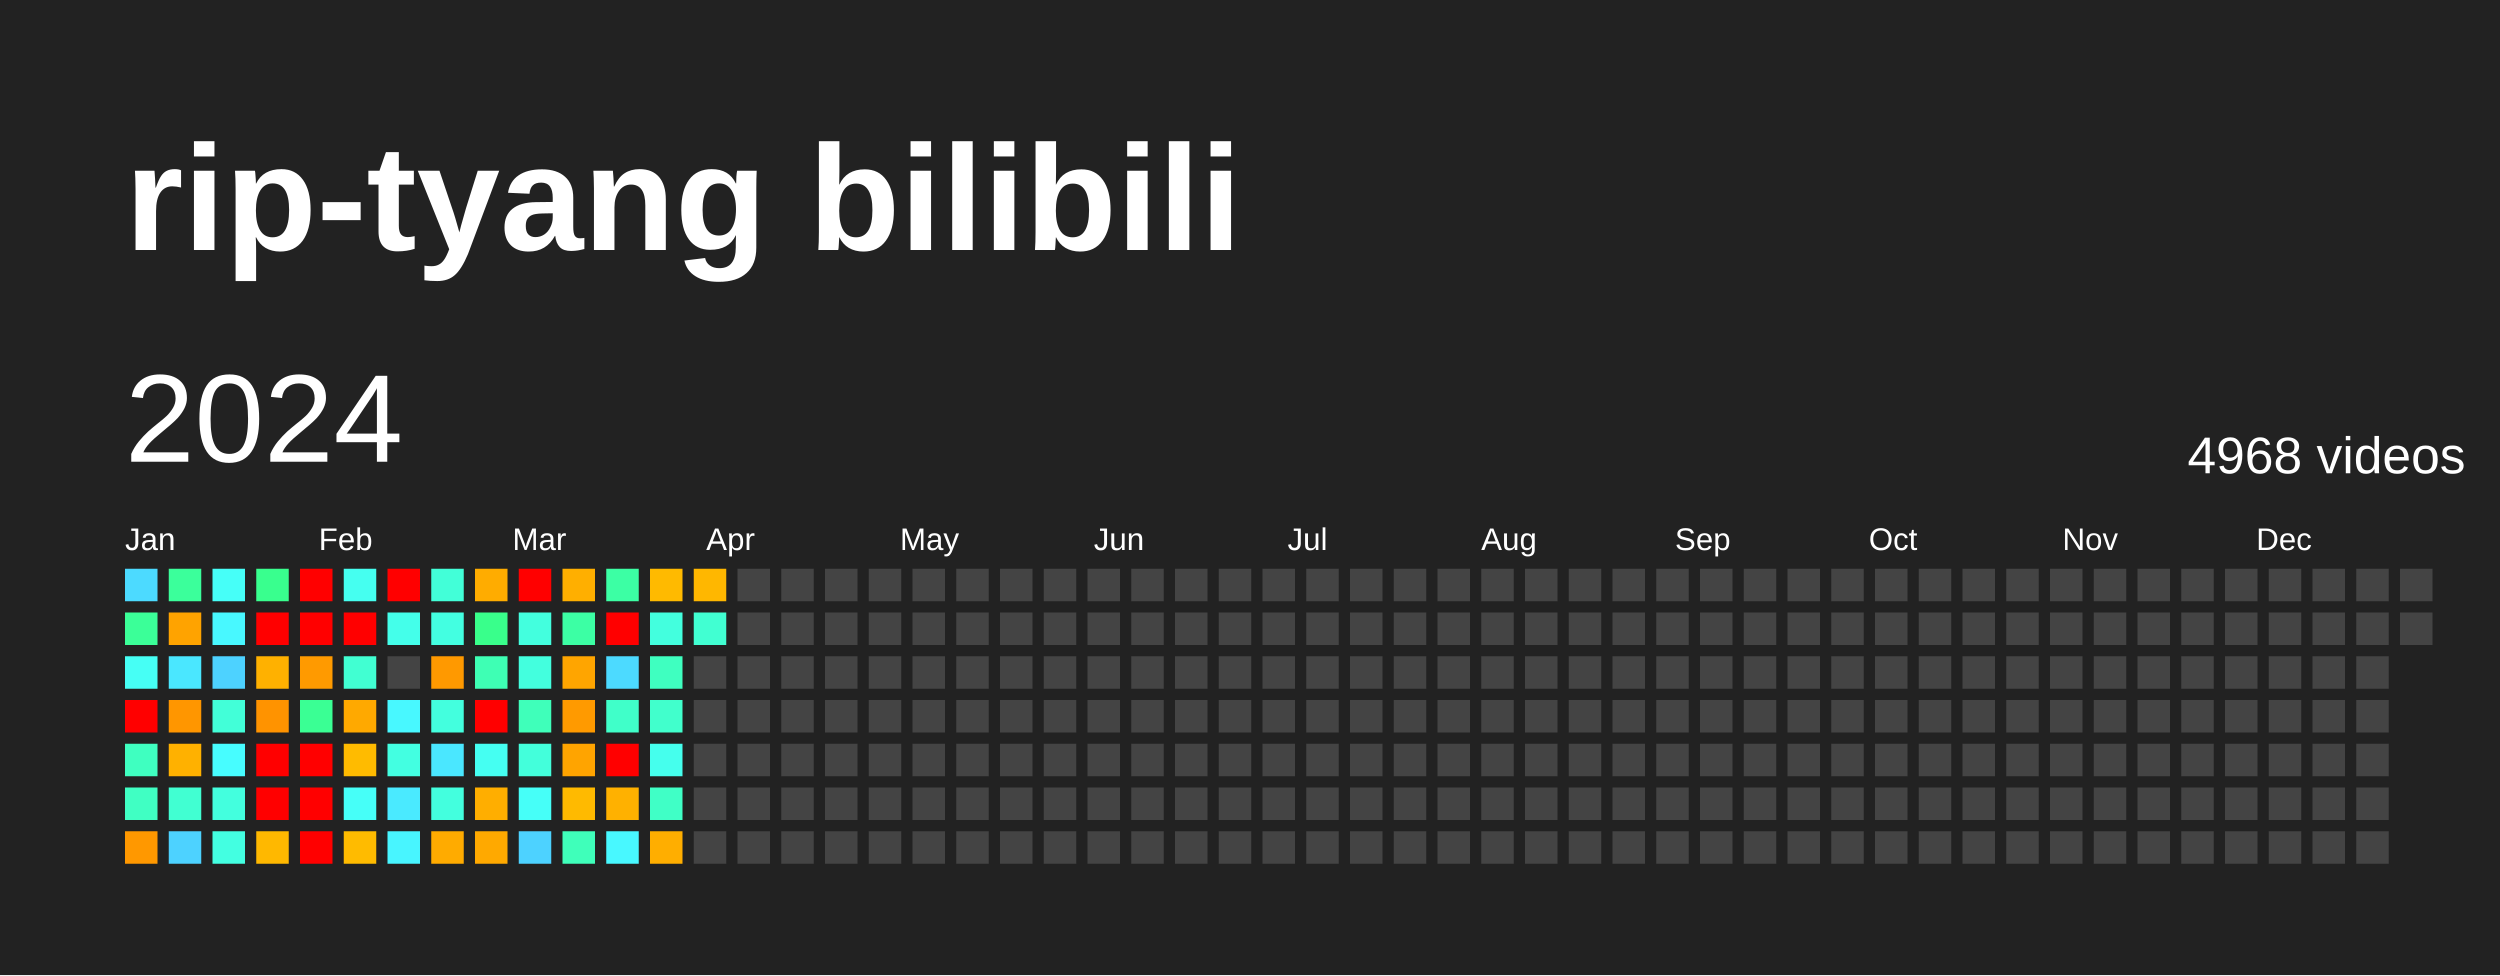
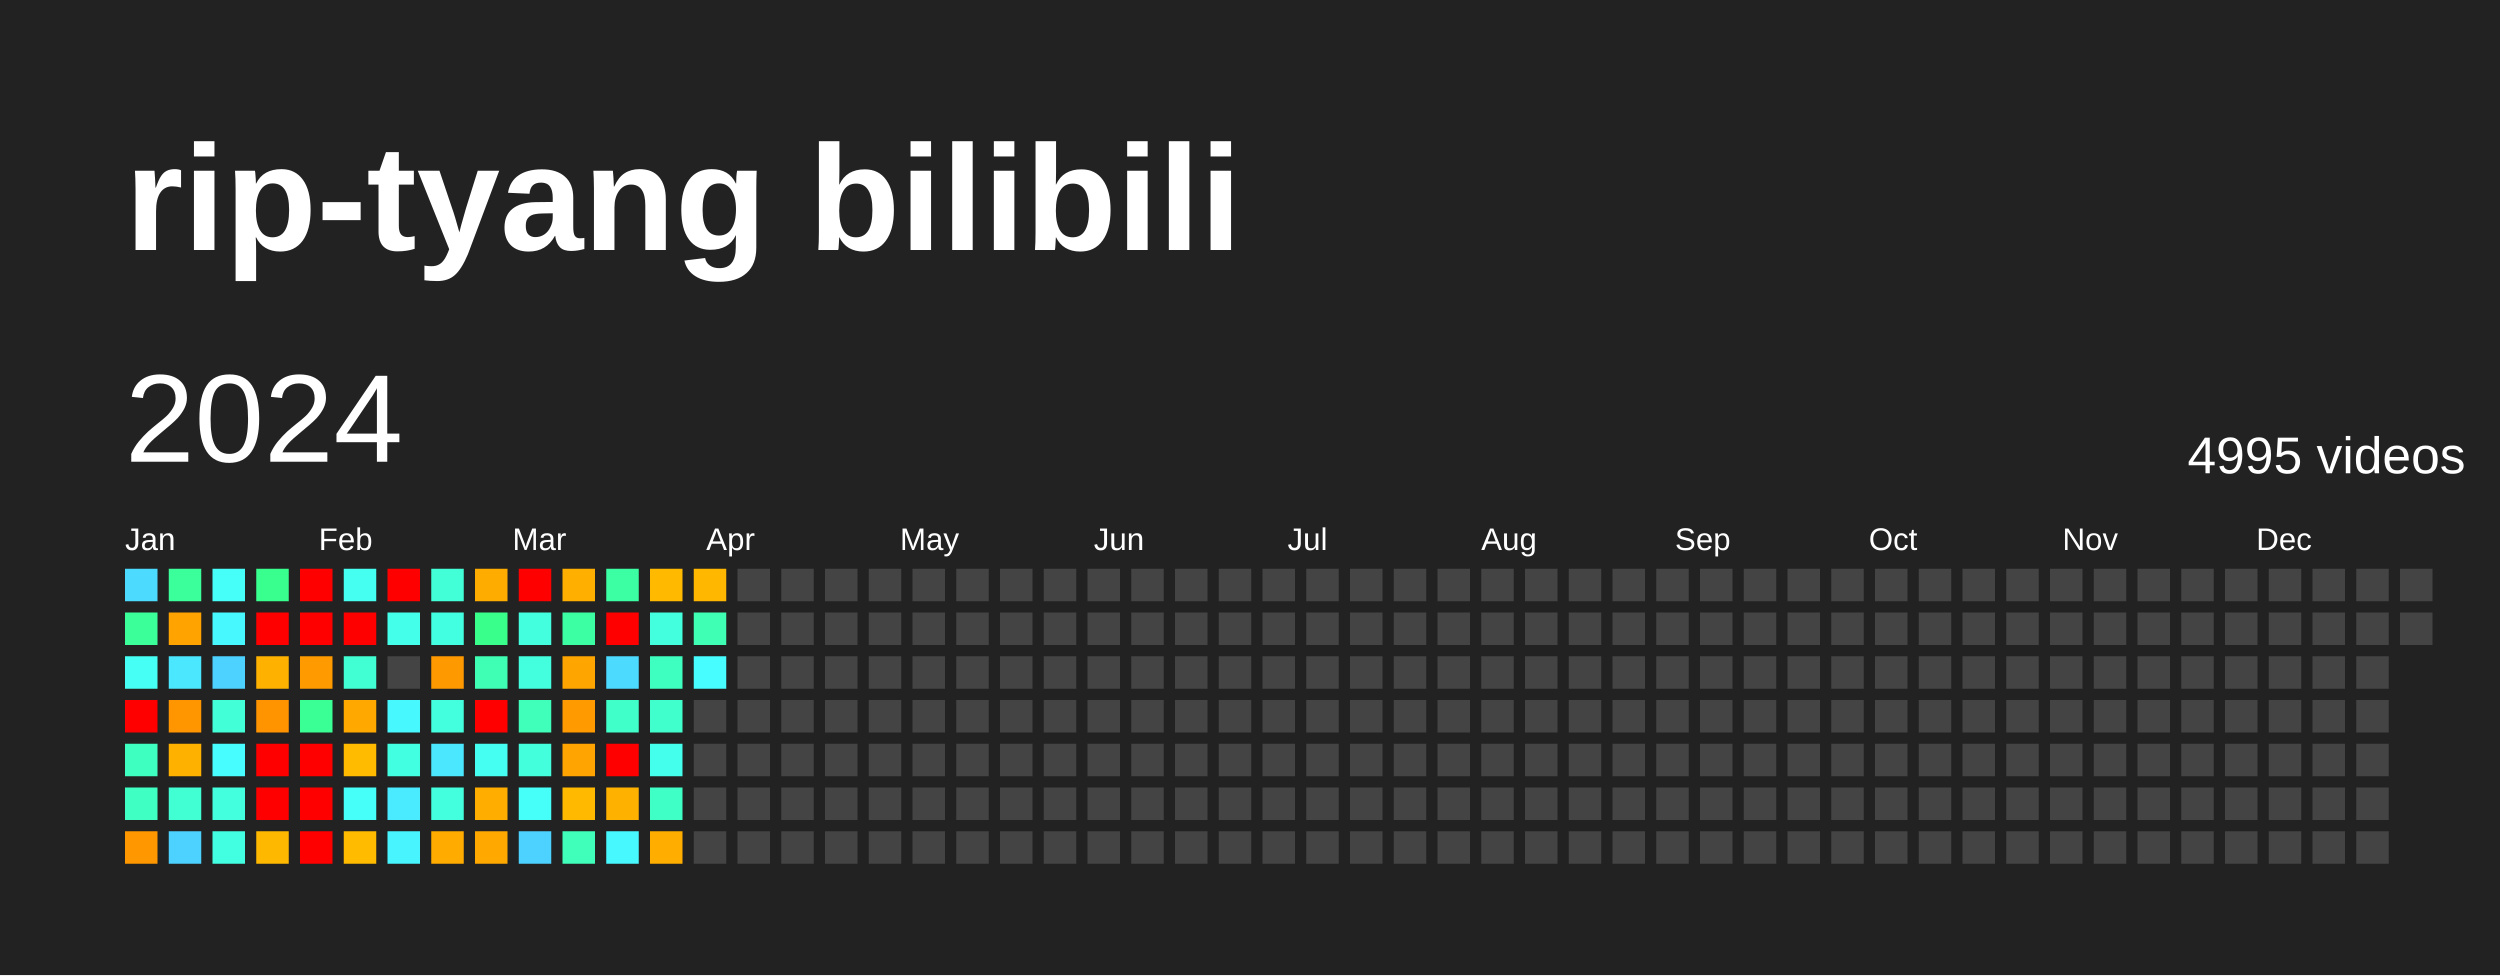
<svg xmlns="http://www.w3.org/2000/svg" baseProfile="full" height="78mm" version="1.1" viewBox="0,0,200,78" width="200mm">
  <defs />
  <rect fill="#222222" height="78" width="200" x="0" y="0" />
  <text fill="#FFFFFF" style="font-size:12px; font-family:Arial; font-weight:bold;" x="10" y="20">rip-tyang bilibili</text>
  <text dominant-baseline="hanging" fill="#FFFFFF" style="font-size:10.0px; font-family:Arial;" x="10" y="30">2024</text>
-   <text dominant-baseline="hanging" fill="#FFFFFF" style="font-size:4.125px; font-family:Arial;" x="175" y="35">4968 videos</text>
+   <text dominant-baseline="hanging" fill="#FFFFFF" style="font-size:4.125px; font-family:Arial;" x="175" y="35">4995 videos</text>
  <text fill="#FFFFFF" style="font-size:2.5px; font-family:Arial" x="10.0" y="44">Jan</text>
  <text fill="#FFFFFF" style="font-size:2.5px; font-family:Arial" x="25.5" y="44">Feb</text>
  <text fill="#FFFFFF" style="font-size:2.5px; font-family:Arial" x="41.0" y="44">Mar</text>
  <text fill="#FFFFFF" style="font-size:2.5px; font-family:Arial" x="56.5" y="44">Apr</text>
  <text fill="#FFFFFF" style="font-size:2.5px; font-family:Arial" x="72.0" y="44">May</text>
  <text fill="#FFFFFF" style="font-size:2.5px; font-family:Arial" x="87.5" y="44">Jun</text>
  <text fill="#FFFFFF" style="font-size:2.5px; font-family:Arial" x="103.0" y="44">Jul</text>
  <text fill="#FFFFFF" style="font-size:2.5px; font-family:Arial" x="118.5" y="44">Aug</text>
  <text fill="#FFFFFF" style="font-size:2.5px; font-family:Arial" x="134.0" y="44">Sep</text>
  <text fill="#FFFFFF" style="font-size:2.5px; font-family:Arial" x="149.5" y="44">Oct</text>
  <text fill="#FFFFFF" style="font-size:2.5px; font-family:Arial" x="165.0" y="44">Nov</text>
  <text fill="#FFFFFF" style="font-size:2.5px; font-family:Arial" x="180.5" y="44">Dec</text>
  <rect fill="#4cdaff" height="2.6" width="2.6" x="10.0" y="45.5" />
  <rect fill="#3bff98" height="2.6" width="2.6" x="10.0" y="49.0" />
  <rect fill="#46fff5" height="2.6" width="2.6" x="10.0" y="52.5" />
  <rect fill="red" height="2.6" width="2.6" x="10.0" y="56.0" />
  <rect fill="#3fffc0" height="2.6" width="2.6" x="10.0" y="59.5" />
  <rect fill="#40ffc3" height="2.6" width="2.6" x="10.0" y="63.0" />
  <rect fill="#ff9800" height="2.6" width="2.6" x="10.0" y="66.5" />
  <rect fill="#3bff9b" height="2.6" width="2.6" x="13.5" y="45.5" />
  <rect fill="#ffa300" height="2.6" width="2.6" x="13.5" y="49.0" />
  <rect fill="#4ae7ff" height="2.6" width="2.6" x="13.5" y="52.5" />
  <rect fill="#ff9600" height="2.6" width="2.6" x="13.5" y="56.0" />
  <rect fill="#ffb100" height="2.6" width="2.6" x="13.5" y="59.5" />
  <rect fill="#41ffd2" height="2.6" width="2.6" x="13.5" y="63.0" />
  <rect fill="#4dd2ff" height="2.6" width="2.6" x="13.5" y="66.5" />
  <rect fill="#46fff8" height="2.6" width="2.6" x="17.0" y="45.5" />
  <rect fill="#48f8ff" height="2.6" width="2.6" x="17.0" y="49.0" />
  <rect fill="#4dd2ff" height="2.6" width="2.6" x="17.0" y="52.5" />
  <rect fill="#42ffd8" height="2.6" width="2.6" x="17.0" y="56.0" />
  <rect fill="#47fdff" height="2.6" width="2.6" x="17.0" y="59.5" />
  <rect fill="#43ffde" height="2.6" width="2.6" x="17.0" y="63.0" />
  <rect fill="#43ffe1" height="2.6" width="2.6" x="17.0" y="66.5" />
  <rect fill="#39ff8e" height="2.6" width="2.6" x="20.5" y="45.5" />
  <rect fill="red" height="2.6" width="2.6" x="20.5" y="49.0" />
  <rect fill="#ffb100" height="2.6" width="2.6" x="20.5" y="52.5" />
  <rect fill="#ff9300" height="2.6" width="2.6" x="20.5" y="56.0" />
  <rect fill="red" height="2.6" width="2.6" x="20.5" y="59.5" />
  <rect fill="red" height="2.6" width="2.6" x="20.5" y="63.0" />
  <rect fill="#ffb800" height="2.6" width="2.6" x="20.5" y="66.5" />
  <rect fill="red" height="2.6" width="2.6" x="24.0" y="45.5" />
  <rect fill="red" height="2.6" width="2.6" x="24.0" y="49.0" />
  <rect fill="#ff9a00" height="2.6" width="2.6" x="24.0" y="52.5" />
  <rect fill="#3aff94" height="2.6" width="2.6" x="24.0" y="56.0" />
  <rect fill="red" height="2.6" width="2.6" x="24.0" y="59.5" />
  <rect fill="red" height="2.6" width="2.6" x="24.0" y="63.0" />
  <rect fill="red" height="2.6" width="2.6" x="24.0" y="66.5" />
  <rect fill="#45fff0" height="2.6" width="2.6" x="27.5" y="45.5" />
  <rect fill="red" height="2.6" width="2.6" x="27.5" y="49.0" />
  <rect fill="#41ffd2" height="2.6" width="2.6" x="27.5" y="52.5" />
  <rect fill="#ffa900" height="2.6" width="2.6" x="27.5" y="56.0" />
  <rect fill="#ffbb00" height="2.6" width="2.6" x="27.5" y="59.5" />
  <rect fill="#46fff8" height="2.6" width="2.6" x="27.5" y="63.0" />
  <rect fill="#ffbb00" height="2.6" width="2.6" x="27.5" y="66.5" />
  <rect fill="red" height="2.6" width="2.6" x="31.0" y="45.5" />
  <rect fill="#44ffea" height="2.6" width="2.6" x="31.0" y="49.0" />
  <rect fill="#444444" height="2.6" width="2.6" x="31.0" y="52.5" />
  <rect fill="#48f8ff" height="2.6" width="2.6" x="31.0" y="56.0" />
  <rect fill="#43ffe1" height="2.6" width="2.6" x="31.0" y="59.5" />
  <rect fill="#4aeaff" height="2.6" width="2.6" x="31.0" y="63.0" />
  <rect fill="#48f5ff" height="2.6" width="2.6" x="31.0" y="66.5" />
  <rect fill="#42ffd8" height="2.6" width="2.6" x="34.5" y="45.5" />
  <rect fill="#43ffe1" height="2.6" width="2.6" x="34.5" y="49.0" />
  <rect fill="#ff9900" height="2.6" width="2.6" x="34.5" y="52.5" />
  <rect fill="#43ffde" height="2.6" width="2.6" x="34.5" y="56.0" />
  <rect fill="#4ae7ff" height="2.6" width="2.6" x="34.5" y="59.5" />
  <rect fill="#43ffde" height="2.6" width="2.6" x="34.5" y="63.0" />
  <rect fill="#ffab00" height="2.6" width="2.6" x="34.5" y="66.5" />
  <rect fill="#ffac00" height="2.6" width="2.6" x="38.0" y="45.5" />
  <rect fill="#39ff8b" height="2.6" width="2.6" x="38.0" y="49.0" />
  <rect fill="#3effb4" height="2.6" width="2.6" x="38.0" y="52.5" />
  <rect fill="red" height="2.6" width="2.6" x="38.0" y="56.0" />
  <rect fill="#45fff2" height="2.6" width="2.6" x="38.0" y="59.5" />
  <rect fill="#ffae00" height="2.6" width="2.6" x="38.0" y="63.0" />
  <rect fill="#ffa900" height="2.6" width="2.6" x="38.0" y="66.5" />
  <rect fill="red" height="2.6" width="2.6" x="41.5" y="45.5" />
  <rect fill="#43ffde" height="2.6" width="2.6" x="41.5" y="49.0" />
  <rect fill="#43ffde" height="2.6" width="2.6" x="41.5" y="52.5" />
  <rect fill="#3fffba" height="2.6" width="2.6" x="41.5" y="56.0" />
  <rect fill="#43ffdb" height="2.6" width="2.6" x="41.5" y="59.5" />
  <rect fill="#46fff8" height="2.6" width="2.6" x="41.5" y="63.0" />
  <rect fill="#4dd2ff" height="2.6" width="2.6" x="41.5" y="66.5" />
  <rect fill="#ffaf00" height="2.6" width="2.6" x="45.0" y="45.5" />
  <rect fill="#3cffa4" height="2.6" width="2.6" x="45.0" y="49.0" />
  <rect fill="#ffa500" height="2.6" width="2.6" x="45.0" y="52.5" />
  <rect fill="#ff9a00" height="2.6" width="2.6" x="45.0" y="56.0" />
  <rect fill="#ffa400" height="2.6" width="2.6" x="45.0" y="59.5" />
  <rect fill="#ffba00" height="2.6" width="2.6" x="45.0" y="63.0" />
  <rect fill="#3fffba" height="2.6" width="2.6" x="45.0" y="66.5" />
  <rect fill="#3cffa4" height="2.6" width="2.6" x="48.5" y="45.5" />
  <rect fill="red" height="2.6" width="2.6" x="48.5" y="49.0" />
  <rect fill="#4cdaff" height="2.6" width="2.6" x="48.5" y="52.5" />
  <rect fill="#40ffc9" height="2.6" width="2.6" x="48.5" y="56.0" />
  <rect fill="red" height="2.6" width="2.6" x="48.5" y="59.5" />
  <rect fill="#ffb100" height="2.6" width="2.6" x="48.5" y="63.0" />
  <rect fill="#48f8ff" height="2.6" width="2.6" x="48.5" y="66.5" />
  <rect fill="#ffba00" height="2.6" width="2.6" x="52.0" y="45.5" />
  <rect fill="#43ffde" height="2.6" width="2.6" x="52.0" y="49.0" />
  <rect fill="#3fffc0" height="2.6" width="2.6" x="52.0" y="52.5" />
  <rect fill="#41ffcc" height="2.6" width="2.6" x="52.0" y="56.0" />
  <rect fill="#45ffed" height="2.6" width="2.6" x="52.0" y="59.5" />
  <rect fill="#40ffc6" height="2.6" width="2.6" x="52.0" y="63.0" />
  <rect fill="#ffae00" height="2.6" width="2.6" x="52.0" y="66.5" />
  <rect fill="#ffb700" height="2.6" width="2.6" x="55.5" y="45.5" />
-   <rect fill="#41ffd2" height="2.6" width="2.6" x="55.5" y="49.0" />
-   <rect fill="#444444" height="2.6" width="2.6" x="55.5" y="52.5" />
+   <rect fill="#3effb4" height="2.6" width="2.6" x="55.5" y="49.0" />
+   <rect fill="#47fdff" height="2.6" width="2.6" x="55.5" y="52.5" />
  <rect fill="#444444" height="2.6" width="2.6" x="55.5" y="56.0" />
  <rect fill="#444444" height="2.6" width="2.6" x="55.5" y="59.5" />
  <rect fill="#444444" height="2.6" width="2.6" x="55.5" y="63.0" />
  <rect fill="#444444" height="2.6" width="2.6" x="55.5" y="66.5" />
  <rect fill="#444444" height="2.6" width="2.6" x="59.0" y="45.5" />
  <rect fill="#444444" height="2.6" width="2.6" x="59.0" y="49.0" />
  <rect fill="#444444" height="2.6" width="2.6" x="59.0" y="52.5" />
  <rect fill="#444444" height="2.6" width="2.6" x="59.0" y="56.0" />
  <rect fill="#444444" height="2.6" width="2.6" x="59.0" y="59.5" />
  <rect fill="#444444" height="2.6" width="2.6" x="59.0" y="63.0" />
  <rect fill="#444444" height="2.6" width="2.6" x="59.0" y="66.5" />
  <rect fill="#444444" height="2.6" width="2.6" x="62.5" y="45.5" />
  <rect fill="#444444" height="2.6" width="2.6" x="62.5" y="49.0" />
  <rect fill="#444444" height="2.6" width="2.6" x="62.5" y="52.5" />
  <rect fill="#444444" height="2.6" width="2.6" x="62.5" y="56.0" />
  <rect fill="#444444" height="2.6" width="2.6" x="62.5" y="59.5" />
  <rect fill="#444444" height="2.6" width="2.6" x="62.5" y="63.0" />
  <rect fill="#444444" height="2.6" width="2.6" x="62.5" y="66.5" />
  <rect fill="#444444" height="2.6" width="2.6" x="66.0" y="45.5" />
  <rect fill="#444444" height="2.6" width="2.6" x="66.0" y="49.0" />
  <rect fill="#444444" height="2.6" width="2.6" x="66.0" y="52.5" />
  <rect fill="#444444" height="2.6" width="2.6" x="66.0" y="56.0" />
  <rect fill="#444444" height="2.6" width="2.6" x="66.0" y="59.5" />
  <rect fill="#444444" height="2.6" width="2.6" x="66.0" y="63.0" />
  <rect fill="#444444" height="2.6" width="2.6" x="66.0" y="66.5" />
  <rect fill="#444444" height="2.6" width="2.6" x="69.5" y="45.5" />
  <rect fill="#444444" height="2.6" width="2.6" x="69.5" y="49.0" />
  <rect fill="#444444" height="2.6" width="2.6" x="69.5" y="52.5" />
  <rect fill="#444444" height="2.6" width="2.6" x="69.5" y="56.0" />
  <rect fill="#444444" height="2.6" width="2.6" x="69.5" y="59.5" />
  <rect fill="#444444" height="2.6" width="2.6" x="69.5" y="63.0" />
  <rect fill="#444444" height="2.6" width="2.6" x="69.5" y="66.5" />
  <rect fill="#444444" height="2.6" width="2.6" x="73.0" y="45.5" />
  <rect fill="#444444" height="2.6" width="2.6" x="73.0" y="49.0" />
  <rect fill="#444444" height="2.6" width="2.6" x="73.0" y="52.5" />
  <rect fill="#444444" height="2.6" width="2.6" x="73.0" y="56.0" />
  <rect fill="#444444" height="2.6" width="2.6" x="73.0" y="59.5" />
  <rect fill="#444444" height="2.6" width="2.6" x="73.0" y="63.0" />
  <rect fill="#444444" height="2.6" width="2.6" x="73.0" y="66.5" />
  <rect fill="#444444" height="2.6" width="2.6" x="76.5" y="45.5" />
  <rect fill="#444444" height="2.6" width="2.6" x="76.5" y="49.0" />
  <rect fill="#444444" height="2.6" width="2.6" x="76.5" y="52.5" />
  <rect fill="#444444" height="2.6" width="2.6" x="76.5" y="56.0" />
  <rect fill="#444444" height="2.6" width="2.6" x="76.5" y="59.5" />
  <rect fill="#444444" height="2.6" width="2.6" x="76.5" y="63.0" />
  <rect fill="#444444" height="2.6" width="2.6" x="76.5" y="66.5" />
  <rect fill="#444444" height="2.6" width="2.6" x="80.0" y="45.5" />
  <rect fill="#444444" height="2.6" width="2.6" x="80.0" y="49.0" />
  <rect fill="#444444" height="2.6" width="2.6" x="80.0" y="52.5" />
  <rect fill="#444444" height="2.6" width="2.6" x="80.0" y="56.0" />
  <rect fill="#444444" height="2.6" width="2.6" x="80.0" y="59.5" />
  <rect fill="#444444" height="2.6" width="2.6" x="80.0" y="63.0" />
  <rect fill="#444444" height="2.6" width="2.6" x="80.0" y="66.5" />
  <rect fill="#444444" height="2.6" width="2.6" x="83.5" y="45.5" />
  <rect fill="#444444" height="2.6" width="2.6" x="83.5" y="49.0" />
  <rect fill="#444444" height="2.6" width="2.6" x="83.5" y="52.5" />
  <rect fill="#444444" height="2.6" width="2.6" x="83.5" y="56.0" />
  <rect fill="#444444" height="2.6" width="2.6" x="83.5" y="59.5" />
  <rect fill="#444444" height="2.6" width="2.6" x="83.5" y="63.0" />
  <rect fill="#444444" height="2.6" width="2.6" x="83.5" y="66.5" />
  <rect fill="#444444" height="2.6" width="2.6" x="87.0" y="45.5" />
  <rect fill="#444444" height="2.6" width="2.6" x="87.0" y="49.0" />
  <rect fill="#444444" height="2.6" width="2.6" x="87.0" y="52.5" />
  <rect fill="#444444" height="2.6" width="2.6" x="87.0" y="56.0" />
  <rect fill="#444444" height="2.6" width="2.6" x="87.0" y="59.5" />
  <rect fill="#444444" height="2.6" width="2.6" x="87.0" y="63.0" />
  <rect fill="#444444" height="2.6" width="2.6" x="87.0" y="66.5" />
  <rect fill="#444444" height="2.6" width="2.6" x="90.5" y="45.5" />
  <rect fill="#444444" height="2.6" width="2.6" x="90.5" y="49.0" />
  <rect fill="#444444" height="2.6" width="2.6" x="90.5" y="52.5" />
  <rect fill="#444444" height="2.6" width="2.6" x="90.5" y="56.0" />
  <rect fill="#444444" height="2.6" width="2.6" x="90.5" y="59.5" />
  <rect fill="#444444" height="2.6" width="2.6" x="90.5" y="63.0" />
  <rect fill="#444444" height="2.6" width="2.6" x="90.5" y="66.5" />
  <rect fill="#444444" height="2.6" width="2.6" x="94.0" y="45.5" />
  <rect fill="#444444" height="2.6" width="2.6" x="94.0" y="49.0" />
  <rect fill="#444444" height="2.6" width="2.6" x="94.0" y="52.5" />
  <rect fill="#444444" height="2.6" width="2.6" x="94.0" y="56.0" />
  <rect fill="#444444" height="2.6" width="2.6" x="94.0" y="59.5" />
  <rect fill="#444444" height="2.6" width="2.6" x="94.0" y="63.0" />
  <rect fill="#444444" height="2.6" width="2.6" x="94.0" y="66.5" />
  <rect fill="#444444" height="2.6" width="2.6" x="97.5" y="45.5" />
  <rect fill="#444444" height="2.6" width="2.6" x="97.5" y="49.0" />
  <rect fill="#444444" height="2.6" width="2.6" x="97.5" y="52.5" />
  <rect fill="#444444" height="2.6" width="2.6" x="97.5" y="56.0" />
  <rect fill="#444444" height="2.6" width="2.6" x="97.5" y="59.5" />
  <rect fill="#444444" height="2.6" width="2.6" x="97.5" y="63.0" />
  <rect fill="#444444" height="2.6" width="2.6" x="97.5" y="66.5" />
  <rect fill="#444444" height="2.6" width="2.6" x="101.0" y="45.5" />
  <rect fill="#444444" height="2.6" width="2.6" x="101.0" y="49.0" />
  <rect fill="#444444" height="2.6" width="2.6" x="101.0" y="52.5" />
  <rect fill="#444444" height="2.6" width="2.6" x="101.0" y="56.0" />
  <rect fill="#444444" height="2.6" width="2.6" x="101.0" y="59.5" />
  <rect fill="#444444" height="2.6" width="2.6" x="101.0" y="63.0" />
  <rect fill="#444444" height="2.6" width="2.6" x="101.0" y="66.5" />
  <rect fill="#444444" height="2.6" width="2.6" x="104.5" y="45.5" />
  <rect fill="#444444" height="2.6" width="2.6" x="104.5" y="49.0" />
  <rect fill="#444444" height="2.6" width="2.6" x="104.5" y="52.5" />
  <rect fill="#444444" height="2.6" width="2.6" x="104.5" y="56.0" />
  <rect fill="#444444" height="2.6" width="2.6" x="104.5" y="59.5" />
  <rect fill="#444444" height="2.6" width="2.6" x="104.5" y="63.0" />
  <rect fill="#444444" height="2.6" width="2.6" x="104.5" y="66.5" />
  <rect fill="#444444" height="2.6" width="2.6" x="108.0" y="45.5" />
  <rect fill="#444444" height="2.6" width="2.6" x="108.0" y="49.0" />
  <rect fill="#444444" height="2.6" width="2.6" x="108.0" y="52.5" />
  <rect fill="#444444" height="2.6" width="2.6" x="108.0" y="56.0" />
  <rect fill="#444444" height="2.6" width="2.6" x="108.0" y="59.5" />
  <rect fill="#444444" height="2.6" width="2.6" x="108.0" y="63.0" />
  <rect fill="#444444" height="2.6" width="2.6" x="108.0" y="66.5" />
  <rect fill="#444444" height="2.6" width="2.6" x="111.5" y="45.5" />
  <rect fill="#444444" height="2.6" width="2.6" x="111.5" y="49.0" />
  <rect fill="#444444" height="2.6" width="2.6" x="111.5" y="52.5" />
  <rect fill="#444444" height="2.6" width="2.6" x="111.5" y="56.0" />
  <rect fill="#444444" height="2.6" width="2.6" x="111.5" y="59.5" />
  <rect fill="#444444" height="2.6" width="2.6" x="111.5" y="63.0" />
  <rect fill="#444444" height="2.6" width="2.6" x="111.5" y="66.5" />
  <rect fill="#444444" height="2.6" width="2.6" x="115.0" y="45.5" />
  <rect fill="#444444" height="2.6" width="2.6" x="115.0" y="49.0" />
  <rect fill="#444444" height="2.6" width="2.6" x="115.0" y="52.5" />
  <rect fill="#444444" height="2.6" width="2.6" x="115.0" y="56.0" />
  <rect fill="#444444" height="2.6" width="2.6" x="115.0" y="59.5" />
  <rect fill="#444444" height="2.6" width="2.6" x="115.0" y="63.0" />
  <rect fill="#444444" height="2.6" width="2.6" x="115.0" y="66.5" />
  <rect fill="#444444" height="2.6" width="2.6" x="118.5" y="45.5" />
  <rect fill="#444444" height="2.6" width="2.6" x="118.5" y="49.0" />
  <rect fill="#444444" height="2.6" width="2.6" x="118.5" y="52.5" />
  <rect fill="#444444" height="2.6" width="2.6" x="118.5" y="56.0" />
  <rect fill="#444444" height="2.6" width="2.6" x="118.5" y="59.5" />
  <rect fill="#444444" height="2.6" width="2.6" x="118.5" y="63.0" />
  <rect fill="#444444" height="2.6" width="2.6" x="118.5" y="66.5" />
  <rect fill="#444444" height="2.6" width="2.6" x="122.0" y="45.5" />
  <rect fill="#444444" height="2.6" width="2.6" x="122.0" y="49.0" />
  <rect fill="#444444" height="2.6" width="2.6" x="122.0" y="52.5" />
  <rect fill="#444444" height="2.6" width="2.6" x="122.0" y="56.0" />
  <rect fill="#444444" height="2.6" width="2.6" x="122.0" y="59.5" />
  <rect fill="#444444" height="2.6" width="2.6" x="122.0" y="63.0" />
  <rect fill="#444444" height="2.6" width="2.6" x="122.0" y="66.5" />
  <rect fill="#444444" height="2.6" width="2.6" x="125.5" y="45.5" />
  <rect fill="#444444" height="2.6" width="2.6" x="125.5" y="49.0" />
  <rect fill="#444444" height="2.6" width="2.6" x="125.5" y="52.5" />
  <rect fill="#444444" height="2.6" width="2.6" x="125.5" y="56.0" />
  <rect fill="#444444" height="2.6" width="2.6" x="125.5" y="59.5" />
  <rect fill="#444444" height="2.6" width="2.6" x="125.5" y="63.0" />
  <rect fill="#444444" height="2.6" width="2.6" x="125.5" y="66.5" />
  <rect fill="#444444" height="2.6" width="2.6" x="129.0" y="45.5" />
  <rect fill="#444444" height="2.6" width="2.6" x="129.0" y="49.0" />
  <rect fill="#444444" height="2.6" width="2.6" x="129.0" y="52.5" />
  <rect fill="#444444" height="2.6" width="2.6" x="129.0" y="56.0" />
  <rect fill="#444444" height="2.6" width="2.6" x="129.0" y="59.5" />
  <rect fill="#444444" height="2.6" width="2.6" x="129.0" y="63.0" />
  <rect fill="#444444" height="2.6" width="2.6" x="129.0" y="66.5" />
  <rect fill="#444444" height="2.6" width="2.6" x="132.5" y="45.5" />
  <rect fill="#444444" height="2.6" width="2.6" x="132.5" y="49.0" />
  <rect fill="#444444" height="2.6" width="2.6" x="132.5" y="52.5" />
  <rect fill="#444444" height="2.6" width="2.6" x="132.5" y="56.0" />
  <rect fill="#444444" height="2.6" width="2.6" x="132.5" y="59.5" />
  <rect fill="#444444" height="2.6" width="2.6" x="132.5" y="63.0" />
  <rect fill="#444444" height="2.6" width="2.6" x="132.5" y="66.5" />
  <rect fill="#444444" height="2.6" width="2.6" x="136.0" y="45.5" />
  <rect fill="#444444" height="2.6" width="2.6" x="136.0" y="49.0" />
  <rect fill="#444444" height="2.6" width="2.6" x="136.0" y="52.5" />
  <rect fill="#444444" height="2.6" width="2.6" x="136.0" y="56.0" />
  <rect fill="#444444" height="2.6" width="2.6" x="136.0" y="59.5" />
  <rect fill="#444444" height="2.6" width="2.6" x="136.0" y="63.0" />
  <rect fill="#444444" height="2.6" width="2.6" x="136.0" y="66.5" />
  <rect fill="#444444" height="2.6" width="2.6" x="139.5" y="45.5" />
  <rect fill="#444444" height="2.6" width="2.6" x="139.5" y="49.0" />
  <rect fill="#444444" height="2.6" width="2.6" x="139.5" y="52.5" />
  <rect fill="#444444" height="2.6" width="2.6" x="139.5" y="56.0" />
  <rect fill="#444444" height="2.6" width="2.6" x="139.5" y="59.5" />
  <rect fill="#444444" height="2.6" width="2.6" x="139.5" y="63.0" />
  <rect fill="#444444" height="2.6" width="2.6" x="139.5" y="66.5" />
  <rect fill="#444444" height="2.6" width="2.6" x="143.0" y="45.5" />
  <rect fill="#444444" height="2.6" width="2.6" x="143.0" y="49.0" />
  <rect fill="#444444" height="2.6" width="2.6" x="143.0" y="52.5" />
  <rect fill="#444444" height="2.6" width="2.6" x="143.0" y="56.0" />
  <rect fill="#444444" height="2.6" width="2.6" x="143.0" y="59.5" />
  <rect fill="#444444" height="2.6" width="2.6" x="143.0" y="63.0" />
  <rect fill="#444444" height="2.6" width="2.6" x="143.0" y="66.5" />
  <rect fill="#444444" height="2.6" width="2.6" x="146.5" y="45.5" />
  <rect fill="#444444" height="2.6" width="2.6" x="146.5" y="49.0" />
  <rect fill="#444444" height="2.6" width="2.6" x="146.5" y="52.5" />
  <rect fill="#444444" height="2.6" width="2.6" x="146.5" y="56.0" />
  <rect fill="#444444" height="2.6" width="2.6" x="146.5" y="59.5" />
  <rect fill="#444444" height="2.6" width="2.6" x="146.5" y="63.0" />
  <rect fill="#444444" height="2.6" width="2.6" x="146.5" y="66.5" />
  <rect fill="#444444" height="2.6" width="2.6" x="150.0" y="45.5" />
  <rect fill="#444444" height="2.6" width="2.6" x="150.0" y="49.0" />
  <rect fill="#444444" height="2.6" width="2.6" x="150.0" y="52.5" />
  <rect fill="#444444" height="2.6" width="2.6" x="150.0" y="56.0" />
  <rect fill="#444444" height="2.6" width="2.6" x="150.0" y="59.5" />
  <rect fill="#444444" height="2.6" width="2.6" x="150.0" y="63.0" />
  <rect fill="#444444" height="2.6" width="2.6" x="150.0" y="66.5" />
  <rect fill="#444444" height="2.6" width="2.6" x="153.5" y="45.5" />
  <rect fill="#444444" height="2.6" width="2.6" x="153.5" y="49.0" />
  <rect fill="#444444" height="2.6" width="2.6" x="153.5" y="52.5" />
  <rect fill="#444444" height="2.6" width="2.6" x="153.5" y="56.0" />
  <rect fill="#444444" height="2.6" width="2.6" x="153.5" y="59.5" />
  <rect fill="#444444" height="2.6" width="2.6" x="153.5" y="63.0" />
  <rect fill="#444444" height="2.6" width="2.6" x="153.5" y="66.5" />
  <rect fill="#444444" height="2.6" width="2.6" x="157.0" y="45.5" />
  <rect fill="#444444" height="2.6" width="2.6" x="157.0" y="49.0" />
  <rect fill="#444444" height="2.6" width="2.6" x="157.0" y="52.5" />
  <rect fill="#444444" height="2.6" width="2.6" x="157.0" y="56.0" />
  <rect fill="#444444" height="2.6" width="2.6" x="157.0" y="59.5" />
  <rect fill="#444444" height="2.6" width="2.6" x="157.0" y="63.0" />
  <rect fill="#444444" height="2.6" width="2.6" x="157.0" y="66.5" />
  <rect fill="#444444" height="2.6" width="2.6" x="160.5" y="45.5" />
  <rect fill="#444444" height="2.6" width="2.6" x="160.5" y="49.0" />
  <rect fill="#444444" height="2.6" width="2.6" x="160.5" y="52.5" />
  <rect fill="#444444" height="2.6" width="2.6" x="160.5" y="56.0" />
  <rect fill="#444444" height="2.6" width="2.6" x="160.5" y="59.5" />
  <rect fill="#444444" height="2.6" width="2.6" x="160.5" y="63.0" />
  <rect fill="#444444" height="2.6" width="2.6" x="160.5" y="66.5" />
  <rect fill="#444444" height="2.6" width="2.6" x="164.0" y="45.5" />
  <rect fill="#444444" height="2.6" width="2.6" x="164.0" y="49.0" />
  <rect fill="#444444" height="2.6" width="2.6" x="164.0" y="52.5" />
  <rect fill="#444444" height="2.6" width="2.6" x="164.0" y="56.0" />
  <rect fill="#444444" height="2.6" width="2.6" x="164.0" y="59.5" />
  <rect fill="#444444" height="2.6" width="2.6" x="164.0" y="63.0" />
  <rect fill="#444444" height="2.6" width="2.6" x="164.0" y="66.5" />
  <rect fill="#444444" height="2.6" width="2.6" x="167.5" y="45.5" />
  <rect fill="#444444" height="2.6" width="2.6" x="167.5" y="49.0" />
  <rect fill="#444444" height="2.6" width="2.6" x="167.5" y="52.5" />
  <rect fill="#444444" height="2.6" width="2.6" x="167.5" y="56.0" />
  <rect fill="#444444" height="2.6" width="2.6" x="167.5" y="59.5" />
  <rect fill="#444444" height="2.6" width="2.6" x="167.5" y="63.0" />
  <rect fill="#444444" height="2.6" width="2.6" x="167.5" y="66.5" />
  <rect fill="#444444" height="2.6" width="2.6" x="171.0" y="45.5" />
  <rect fill="#444444" height="2.6" width="2.6" x="171.0" y="49.0" />
  <rect fill="#444444" height="2.6" width="2.6" x="171.0" y="52.5" />
  <rect fill="#444444" height="2.6" width="2.6" x="171.0" y="56.0" />
  <rect fill="#444444" height="2.6" width="2.6" x="171.0" y="59.5" />
  <rect fill="#444444" height="2.6" width="2.6" x="171.0" y="63.0" />
  <rect fill="#444444" height="2.6" width="2.6" x="171.0" y="66.5" />
  <rect fill="#444444" height="2.6" width="2.6" x="174.5" y="45.5" />
  <rect fill="#444444" height="2.6" width="2.6" x="174.5" y="49.0" />
  <rect fill="#444444" height="2.6" width="2.6" x="174.5" y="52.5" />
  <rect fill="#444444" height="2.6" width="2.6" x="174.5" y="56.0" />
  <rect fill="#444444" height="2.6" width="2.6" x="174.5" y="59.5" />
  <rect fill="#444444" height="2.6" width="2.6" x="174.5" y="63.0" />
  <rect fill="#444444" height="2.6" width="2.6" x="174.5" y="66.5" />
  <rect fill="#444444" height="2.6" width="2.6" x="178.0" y="45.5" />
  <rect fill="#444444" height="2.6" width="2.6" x="178.0" y="49.0" />
  <rect fill="#444444" height="2.6" width="2.6" x="178.0" y="52.5" />
  <rect fill="#444444" height="2.6" width="2.6" x="178.0" y="56.0" />
  <rect fill="#444444" height="2.6" width="2.6" x="178.0" y="59.5" />
  <rect fill="#444444" height="2.6" width="2.6" x="178.0" y="63.0" />
  <rect fill="#444444" height="2.6" width="2.6" x="178.0" y="66.5" />
  <rect fill="#444444" height="2.6" width="2.6" x="181.5" y="45.5" />
  <rect fill="#444444" height="2.6" width="2.6" x="181.5" y="49.0" />
  <rect fill="#444444" height="2.6" width="2.6" x="181.5" y="52.5" />
  <rect fill="#444444" height="2.6" width="2.6" x="181.5" y="56.0" />
  <rect fill="#444444" height="2.6" width="2.6" x="181.5" y="59.5" />
  <rect fill="#444444" height="2.6" width="2.6" x="181.5" y="63.0" />
  <rect fill="#444444" height="2.6" width="2.6" x="181.5" y="66.5" />
  <rect fill="#444444" height="2.6" width="2.6" x="185.0" y="45.5" />
  <rect fill="#444444" height="2.6" width="2.6" x="185.0" y="49.0" />
  <rect fill="#444444" height="2.6" width="2.6" x="185.0" y="52.5" />
  <rect fill="#444444" height="2.6" width="2.6" x="185.0" y="56.0" />
  <rect fill="#444444" height="2.6" width="2.6" x="185.0" y="59.5" />
  <rect fill="#444444" height="2.6" width="2.6" x="185.0" y="63.0" />
  <rect fill="#444444" height="2.6" width="2.6" x="185.0" y="66.5" />
  <rect fill="#444444" height="2.6" width="2.6" x="188.5" y="45.5" />
  <rect fill="#444444" height="2.6" width="2.6" x="188.5" y="49.0" />
  <rect fill="#444444" height="2.6" width="2.6" x="188.5" y="52.5" />
  <rect fill="#444444" height="2.6" width="2.6" x="188.5" y="56.0" />
  <rect fill="#444444" height="2.6" width="2.6" x="188.5" y="59.5" />
  <rect fill="#444444" height="2.6" width="2.6" x="188.5" y="63.0" />
  <rect fill="#444444" height="2.6" width="2.6" x="188.5" y="66.5" />
  <rect fill="#444444" height="2.6" width="2.6" x="192.0" y="45.5" />
  <rect fill="#444444" height="2.6" width="2.6" x="192.0" y="49.0" />
</svg>
